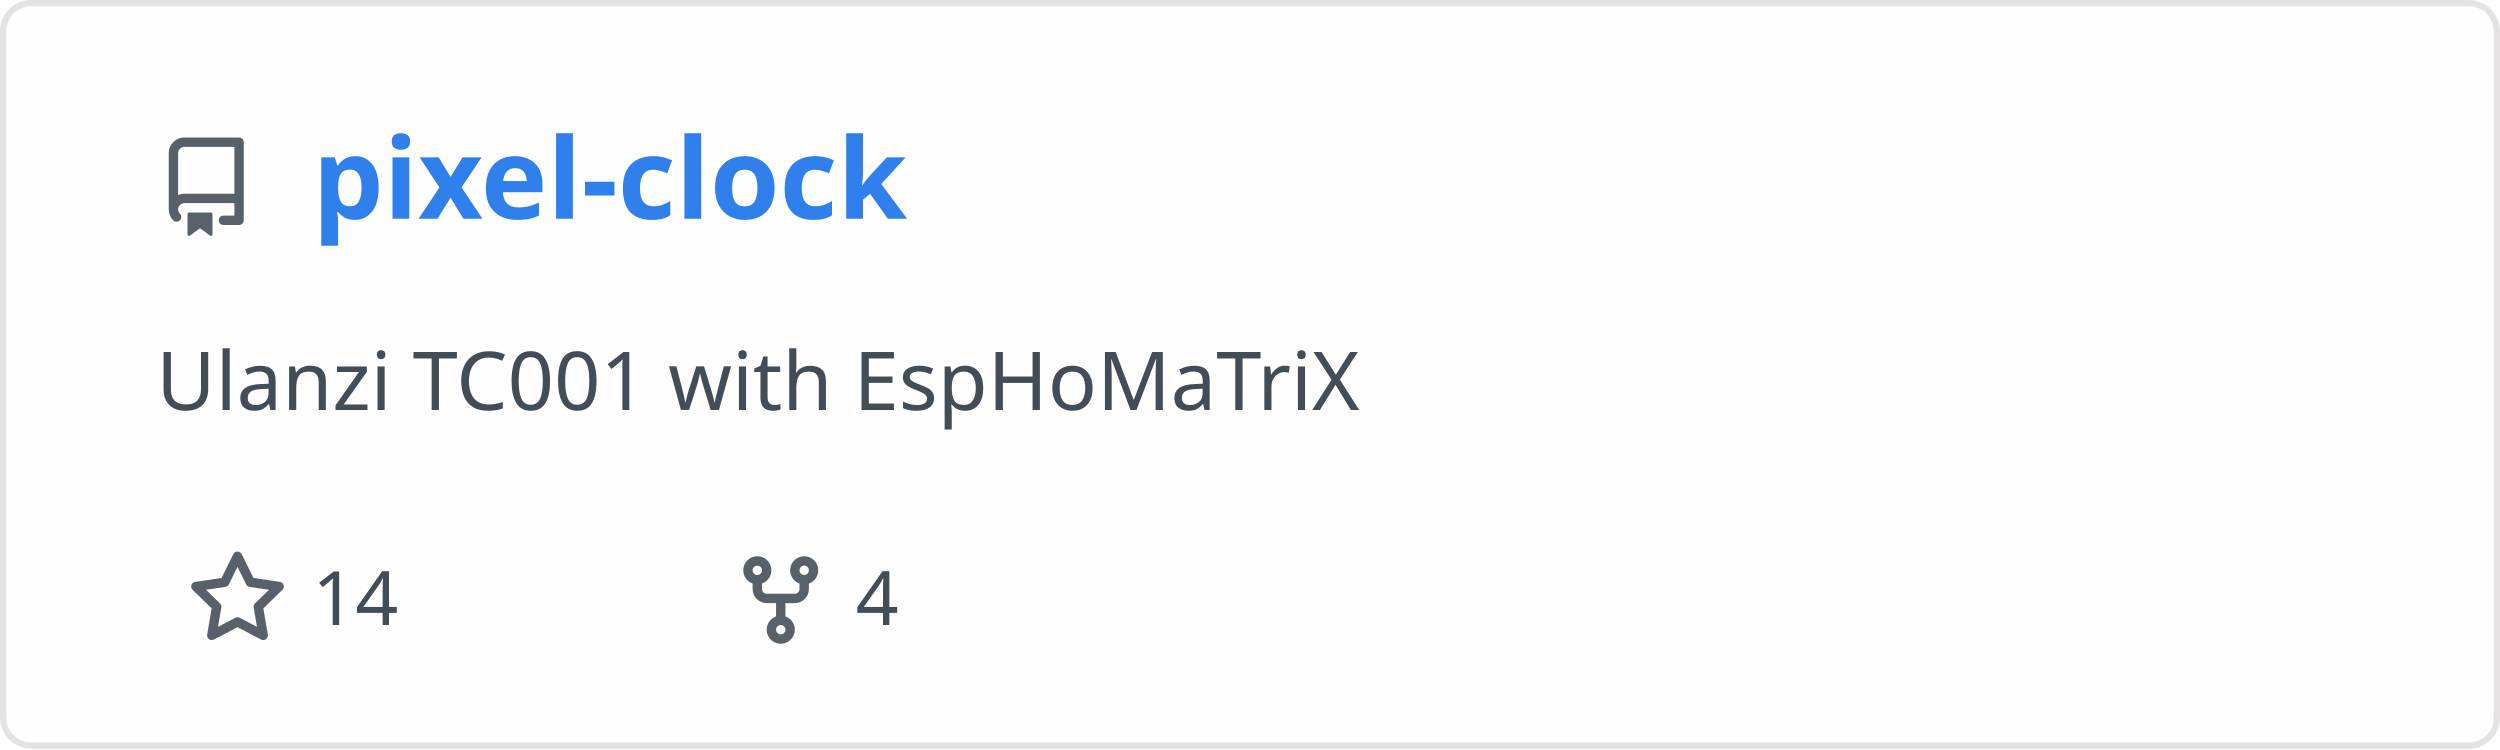
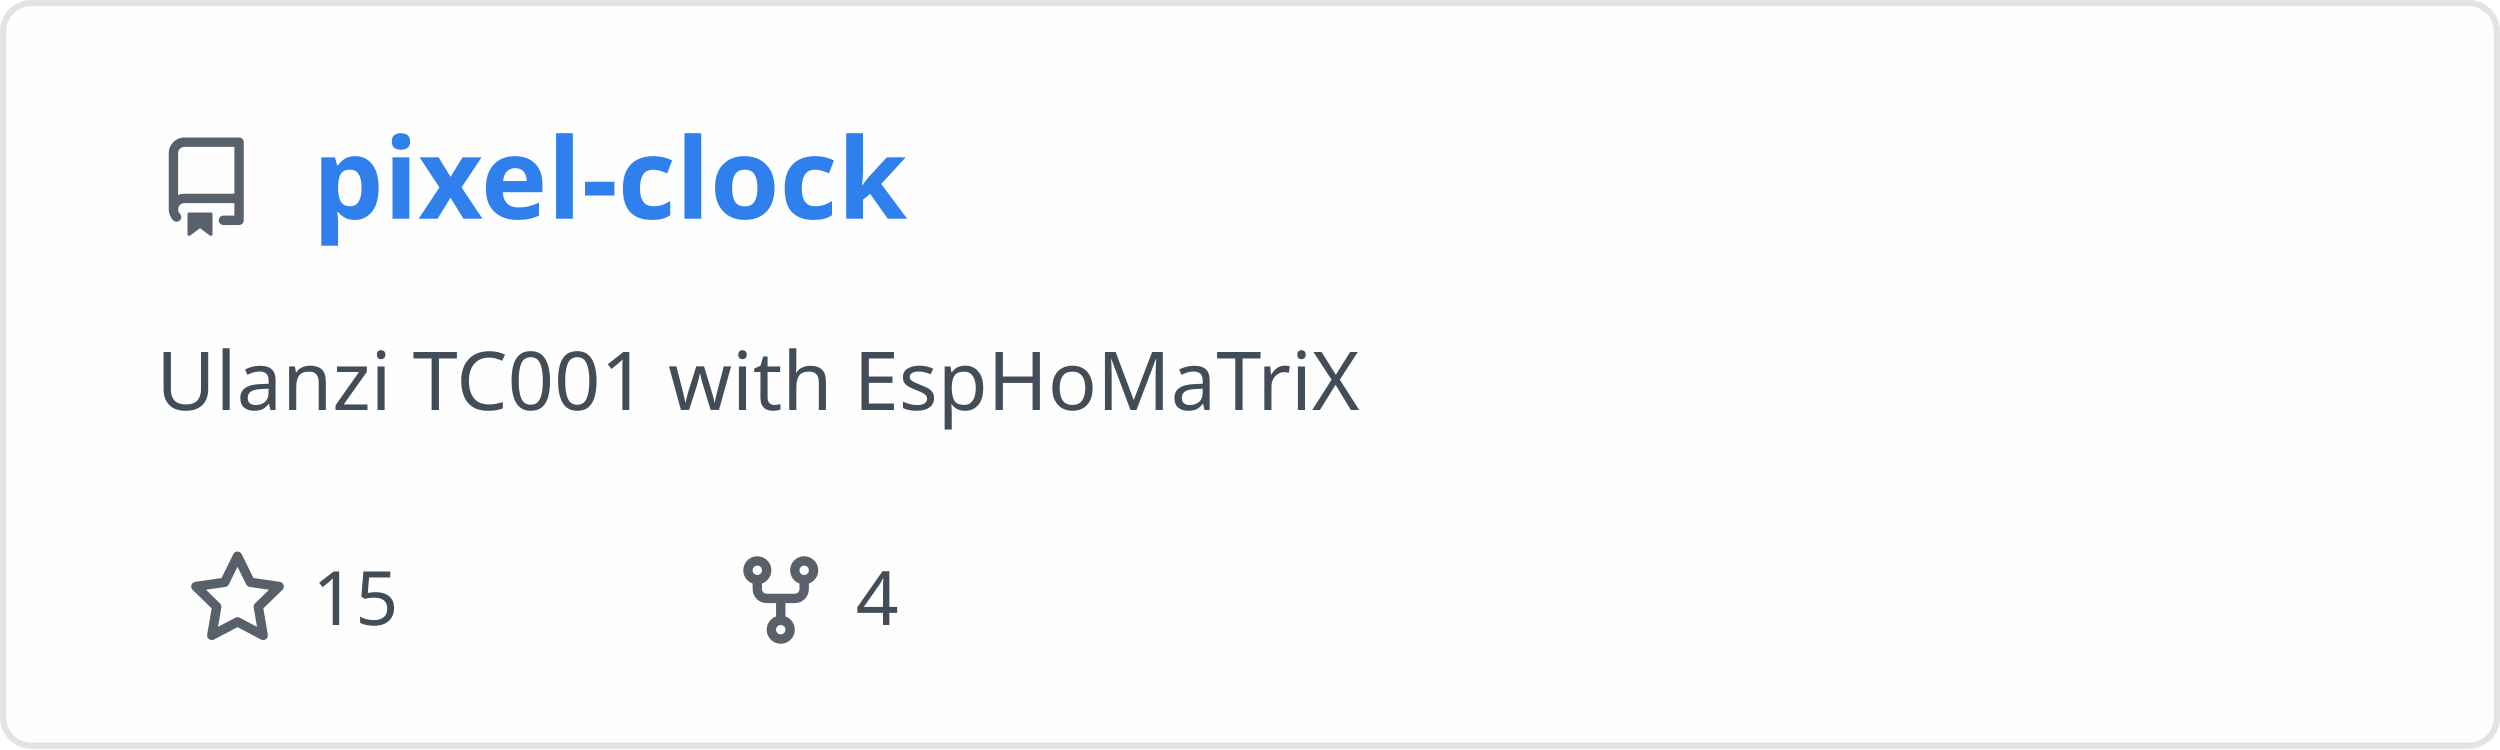
<svg xmlns="http://www.w3.org/2000/svg" width="400" height="120" viewBox="0 0 400 120" fill="none" role="img" aria-labelledby="descId">
  <style>
          .header {
            font: 600 18px 'Segoe UI', Ubuntu, Sans-Serif;
            fill: #2f80ed;
            animation: fadeInAnimation 0.8s ease-in-out forwards;
          }
          @supports(-moz-appearance: auto) {
            /* Selector detects Firefox */
            .header { font-size: 15.5px; }
          }
          
    .description {
      font: 400 13px 'Segoe UI', Ubuntu, Sans-Serif;fill: #434d58;
      
    }
    .gray { font: 400 12px 'Segoe UI', Ubuntu, Sans-Serif; fill: #434d58 }
    .badge { font: 600 11px 'Segoe UI', Ubuntu, Sans-Serif; }
    .badge rect { opacity: 0.2 }

    .stat { font: 400 12px 'Segoe UI', Ubuntu, Sans-Serif; fill: #434d58 }
    .stagger {
      opacity: 0;
      animation: fadeInAnimation 0.3s ease-in-out forwards;
    }
    .not_bold { font-weight: 400 }
    .bold { font-weight: 700 }
    .icon {
      fill: #586069;
      display: block;
    }
  

          
      /* Animations */
      @keyframes scaleInAnimation {
        from {
          transform: translate(-5px, 5px) scale(0);
        }
        to {
          transform: translate(-5px, 5px) scale(1);
        }
      }
      @keyframes fadeInAnimation {
        from {
          opacity: 0;
        }
        to {
          opacity: 1;
        }
      }
    
          * { animation-duration: 0s !important; animation-delay: 0s !important; }
        </style>
  <rect data-testid="card-bg" x="0.5" y="0.5" rx="4.5" height="99%" stroke="#e4e2e2" width="399" fill="#fffefe" stroke-opacity="1" />
  <g data-testid="card-title" transform="translate(25, 35)">
    <g transform="translate(0, 0)">
      <svg class="icon" x="0" y="-13" viewBox="0 0 16 16" version="1.1" width="16" height="16">
        <path fill-rule="evenodd" d="M2 2.5A2.5 2.5 0 014.5 0h8.75a.75.75 0 01.75.75v12.5a.75.75 0 01-.75.75h-2.5a.75.75 0 110-1.5h1.75v-2h-8a1 1 0 00-.714 1.7.75.75 0 01-1.072 1.05A2.495 2.495 0 012 11.5v-9zm10.5-1V9h-8c-.356 0-.694.074-1 .208V2.5a1 1 0 011-1h8zM5 12.25v3.25a.25.25 0 00.4.2l1.45-1.087a.25.25 0 01.3 0L8.6 15.7a.25.25 0 00.4-.2v-3.25a.25.25 0 00-.25-.25h-3.5a.25.25 0 00-.25.25z" />
      </svg>
    </g>
    <g transform="translate(25, 0)">
      <text x="0" y="0" class="header" data-testid="header">pixel-clock</text>
    </g>
  </g>
  <g data-testid="main-card-body" transform="translate(0, 55)">
    <text class="description" x="25" y="-5">
      <tspan dy="1.2em" x="25">Ulanzi TC001 with EspHoMaTriX</tspan>
    </text>
    <g transform="translate(30, 45)">
      <g transform="translate(0, 0)">
        <g transform="translate(0, 0)">
          <svg class="icon" y="-12" viewBox="0 0 16 16" version="1.1" width="16" height="16">
            <path fill-rule="evenodd" d="M8 .25a.75.75 0 01.673.418l1.882 3.815 4.21.612a.75.75 0 01.416 1.279l-3.046 2.97.719 4.192a.75.75 0 01-1.088.791L8 12.347l-3.766 1.98a.75.75 0 01-1.088-.79l.72-4.194L.818 6.374a.75.75 0 01.416-1.28l4.21-.611L7.327.668A.75.75 0 018 .25zm0 2.445L6.615 5.5a.75.75 0 01-.564.41l-3.097.45 2.24 2.184a.75.75 0 01.216.664l-.528 3.084 2.769-1.456a.75.75 0 01.698 0l2.77 1.456-.53-3.084a.75.75 0 01.216-.664l2.24-2.183-3.096-.45a.75.75 0 01-.564-.41L8 2.694v.001z" />
          </svg>
        </g>
        <g transform="translate(20, 0)">
-           <text data-testid="stargazers" class="gray">14</text>
+           <text data-testid="stargazers" class="gray">15</text>
        </g>
      </g>
      <g transform="translate(86.92, 0)">
        <g transform="translate(0, 0)">
          <svg class="icon" y="-12" viewBox="0 0 16 16" version="1.1" width="16" height="16">
            <path fill-rule="evenodd" d="M5 3.25a.75.75 0 11-1.5 0 .75.75 0 011.5 0zm0 2.122a2.25 2.25 0 10-1.5 0v.878A2.25 2.25 0 005.75 8.5h1.5v2.128a2.251 2.251 0 101.5 0V8.5h1.5a2.25 2.25 0 002.25-2.25v-.878a2.25 2.25 0 10-1.5 0v.878a.75.75 0 01-.75.75h-4.5A.75.75 0 015 6.25v-.878zm3.75 7.378a.75.75 0 11-1.5 0 .75.75 0 011.5 0zm3-8.75a.75.75 0 100-1.5.75.75 0 000 1.5z" />
          </svg>
        </g>
        <g transform="translate(20, 0)">
          <text data-testid="forkcount" class="gray">4</text>
        </g>
      </g>
    </g>
    <svg x="0" y="0">
      <g transform="translate(-3, 68)">
      
    </g>
    </svg>
  </g>
</svg>
